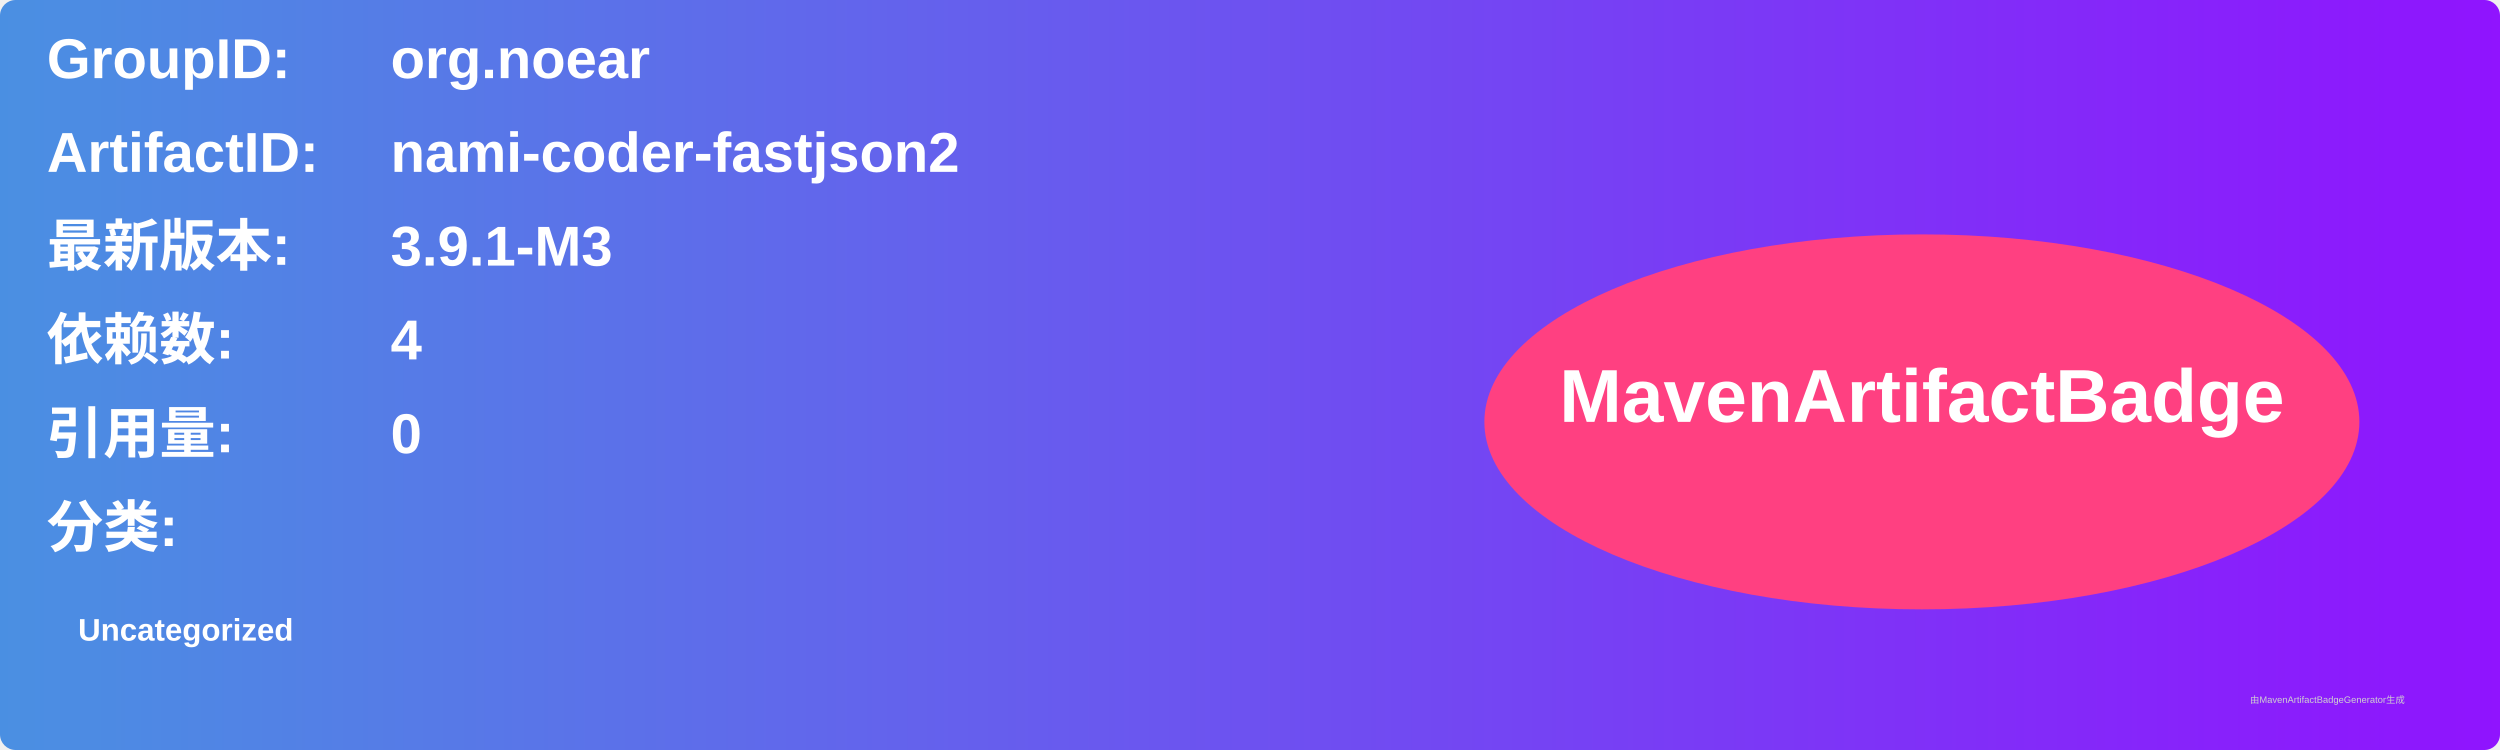
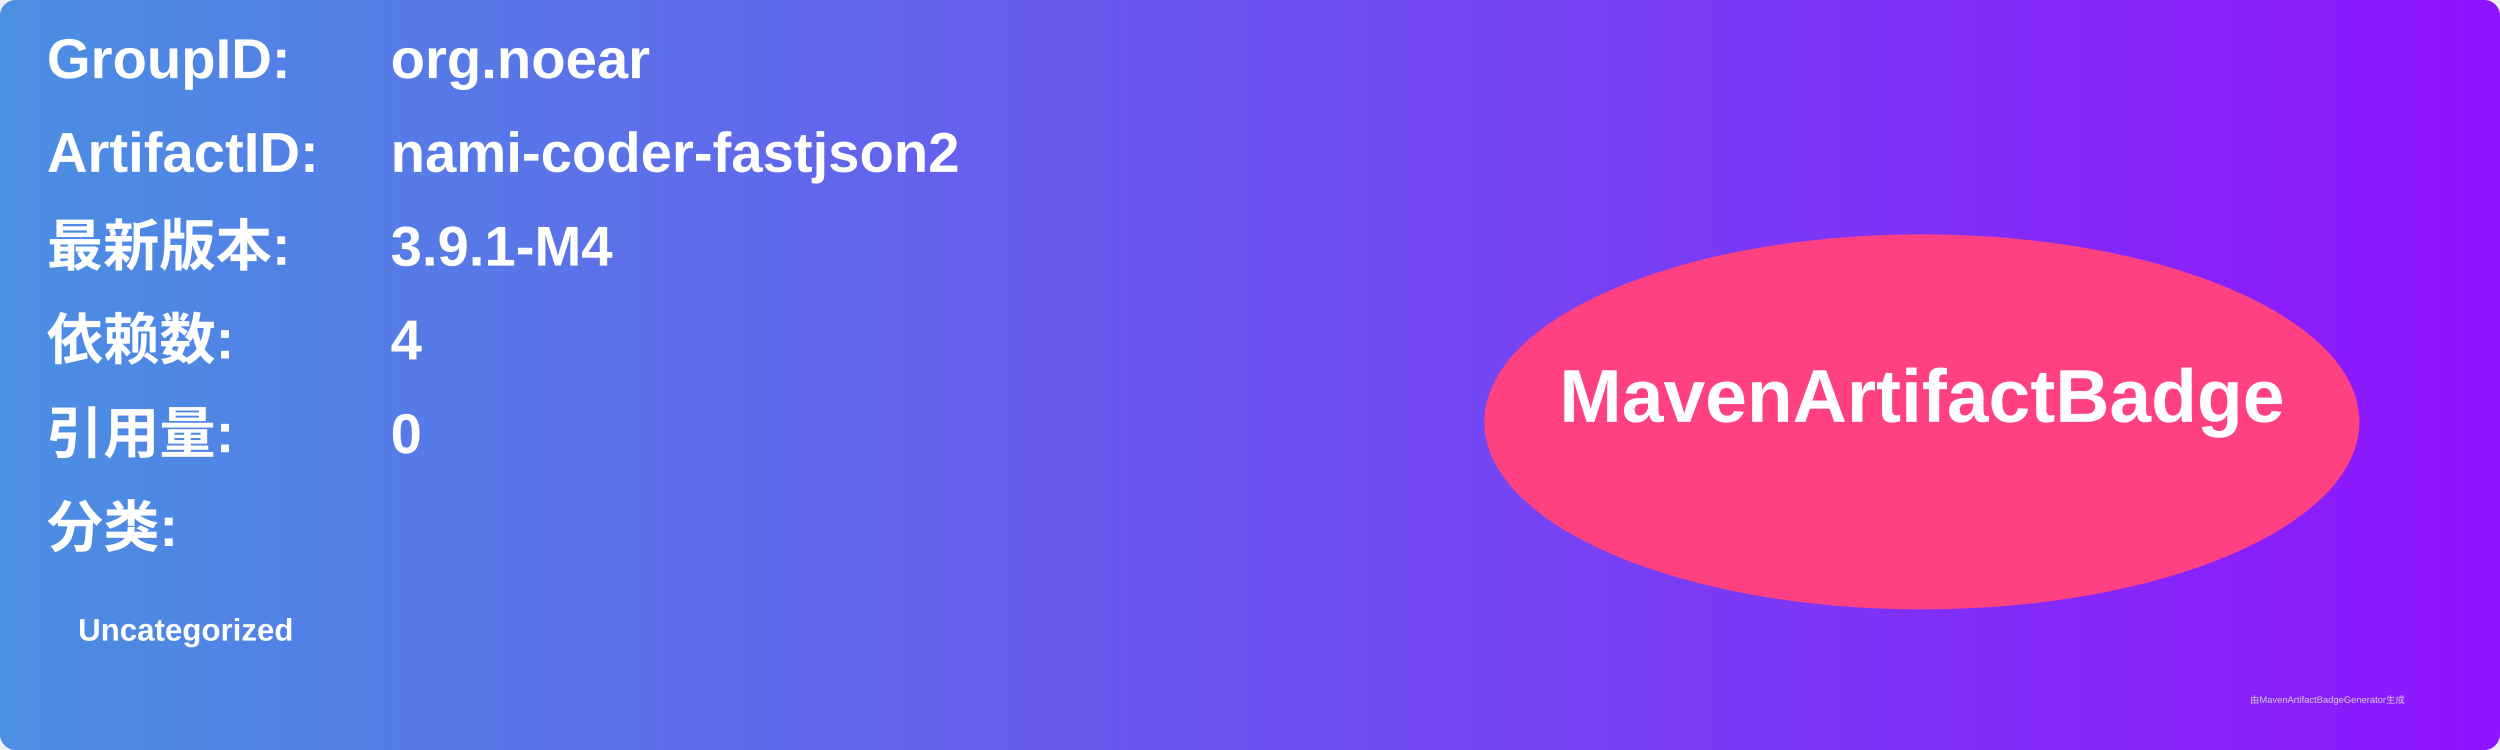
<svg xmlns="http://www.w3.org/2000/svg" width="800" height="240" viewBox="0 0 800 240">
  <linearGradient id="grad" x1="0%" y1="0%" x2="100%" y2="0%">
    <stop offset="0%" stop-color="#4a90e2" />
    <stop offset="100%" stop-color="#9013fe" />
  </linearGradient>
  <rect width="100%" height="100%" rx="5" ry="5" fill="url(#grad)" />
  <g transform="translate(15, 15)">
    <text x="0" y="10" font-family="Arial" font-size="18" fill="white" font-weight="bold" width="260">GroupID:</text>
    <text x="110" y="10" font-family="Arial" font-size="18" fill="white" font-weight="bold" width="460">org.noear</text>
    <text x="0" y="40" font-family="Arial" font-size="18" fill="white" font-weight="bold" width="260">ArtifactID:</text>
    <text x="110" y="40" font-family="Arial" font-size="18" fill="white" font-weight="bold" width="460">nami-coder-fastjson2</text>
    <text x="0" y="70" font-family="Arial" font-size="18" fill="white" font-weight="bold">最新版本:</text>
    <text x="110" y="70" font-family="Arial" font-size="18" fill="white" font-weight="bold">
-       <tspan font-weight="bold">3.9.1-M3</tspan>
+       <tspan font-weight="bold">3.9.1-M4</tspan>
    </text>
    <text x="0" y="100" font-family="Arial" font-size="18" fill="white" font-weight="bold">依赖数: </text>
    <text x="110" y="100" font-family="Arial" font-size="18" fill="white">
      <tspan font-weight="bold">4</tspan>
    </text>
    <text x="0" y="130" font-family="Arial" font-size="18" fill="white" font-weight="bold">引用量: </text>
    <text x="110" y="130" font-family="Arial" font-size="18" fill="white">
      <tspan font-weight="bold">0</tspan>
    </text>
    <text x="0" y="160" font-family="Arial" font-size="18" fill="white" font-weight="bold">分类:</text>
    <text x="10" y="190" font-family="Arial" font-size="10" fill="white">
      <tspan font-weight="bold">Uncategorized</tspan>
    </text>
    <ellipse cx="600" cy="120" rx="140" ry="60" fill="#ff4081" />
    <text x="600" y="120" text-anchor="middle" font-family="Arial" font-size="24" fill="white" font-weight="bold">MavenArtifactBadge</text>
  </g>
  <text x="720" y="225" font-family="Arial" font-size="3" fill="#d0d0d0">由MavenArtifactBadgeGenerator生成</text>
</svg>
